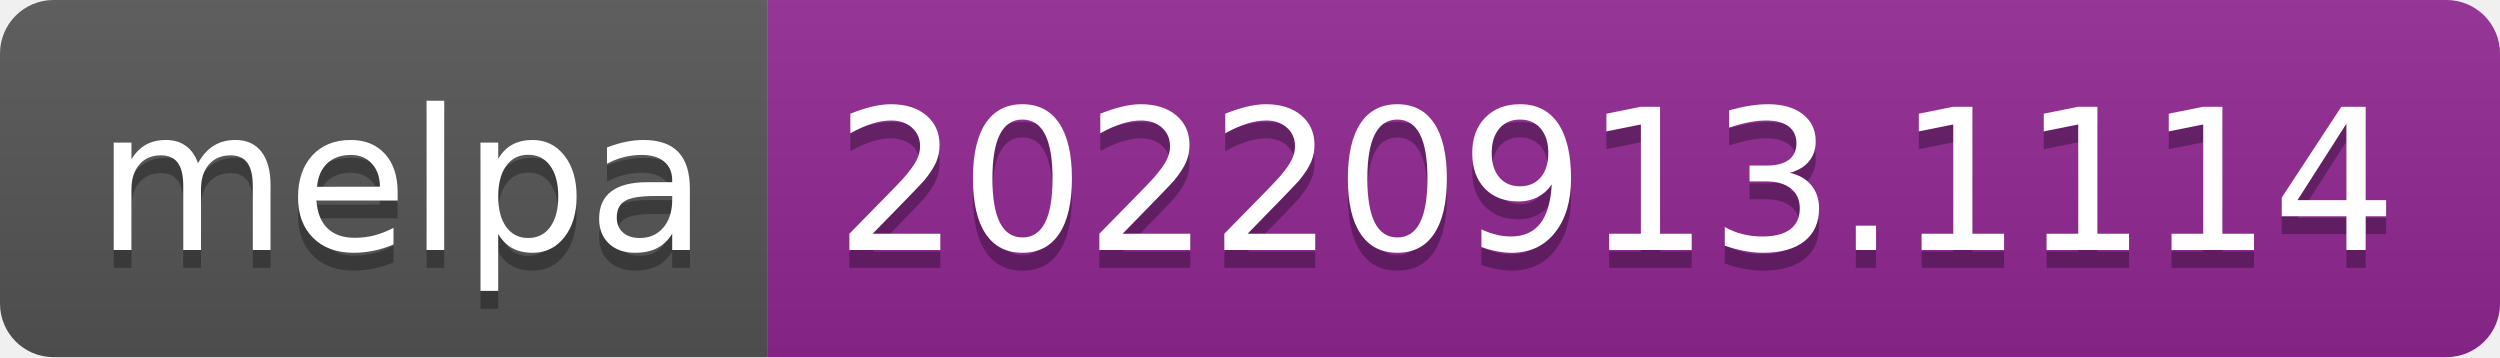
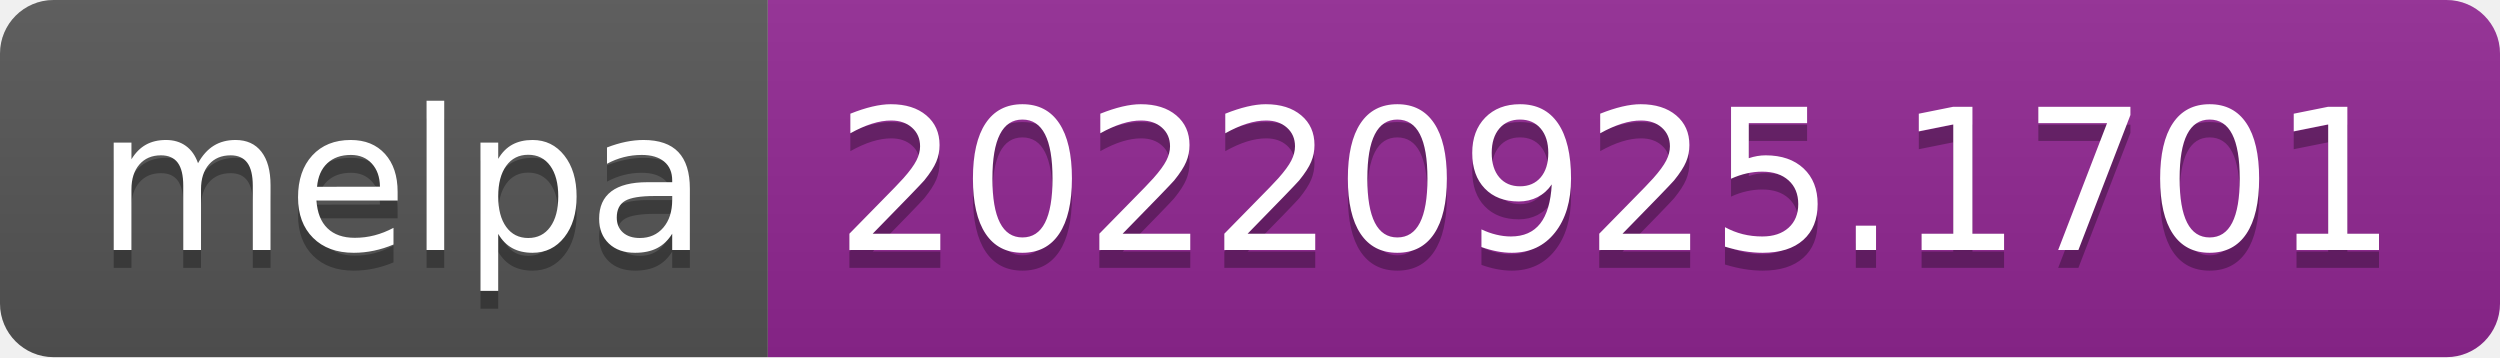
- <svg xmlns="http://www.w3.org/2000/svg" width="140" height="20" role="img" aria-label="melpa: 20220913.1114">
+ <svg xmlns="http://www.w3.org/2000/svg" width="140" height="20" role="img" aria-label="melpa: 20220925.1701">
  <linearGradient id="s" x2="0" y2="100%">
    <stop offset="0" stop-color="#bbb" stop-opacity=".1" />
    <stop offset="1" stop-opacity=".1" />
  </linearGradient>
  <clipPath id="r">
    <rect width="140" height="20" rx="3" fill="#fff" />
  </clipPath>
  <g clip-path="url(#r)">
    <rect width="43" height="20" fill="#555" />
    <rect x="43" width="97" height="20" fill="#922793" />
    <rect width="140" height="20" fill="url(#s)" />
  </g>
  <g fill="#fff" text-anchor="middle" font-family="Verdana,Geneva,DejaVu Sans,sans-serif" text-rendering="geometricPrecision" font-size="110">
    <text aria-hidden="true" x="225" y="150" fill="#010101" fill-opacity=".3" transform="scale(.1)" textLength="330">melpa</text>
    <text x="225" y="140" transform="scale(.1)" fill="#fff" textLength="330">melpa</text>
-     <text aria-hidden="true" x="905" y="150" fill="#010101" fill-opacity=".3" transform="scale(.1)" textLength="870">20220913.1114</text>
-     <text x="905" y="140" transform="scale(.1)" fill="#fff" textLength="870">20220913.1114</text>
+     <text aria-hidden="true" x="905" y="150" fill="#010101" fill-opacity=".3" transform="scale(.1)" textLength="870">20220925.1701</text>
+     <text x="905" y="140" transform="scale(.1)" fill="#fff" textLength="870">20220925.1701</text>
  </g>
</svg>
